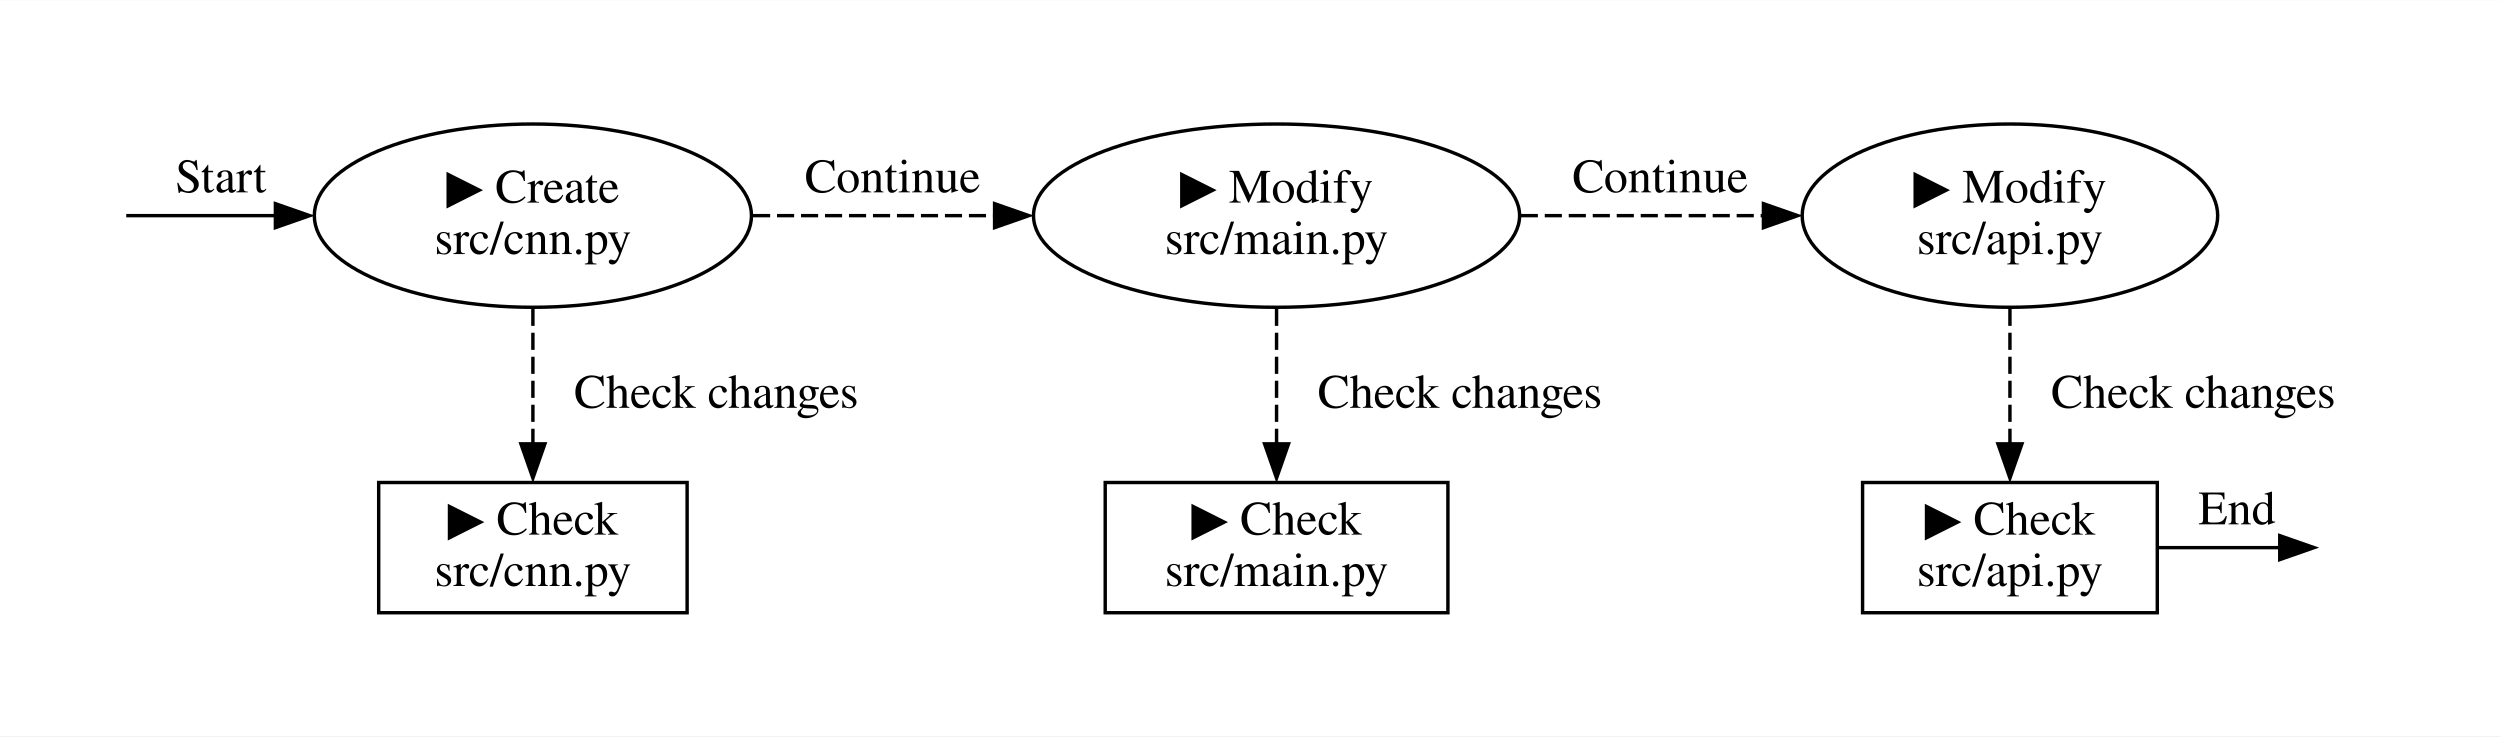
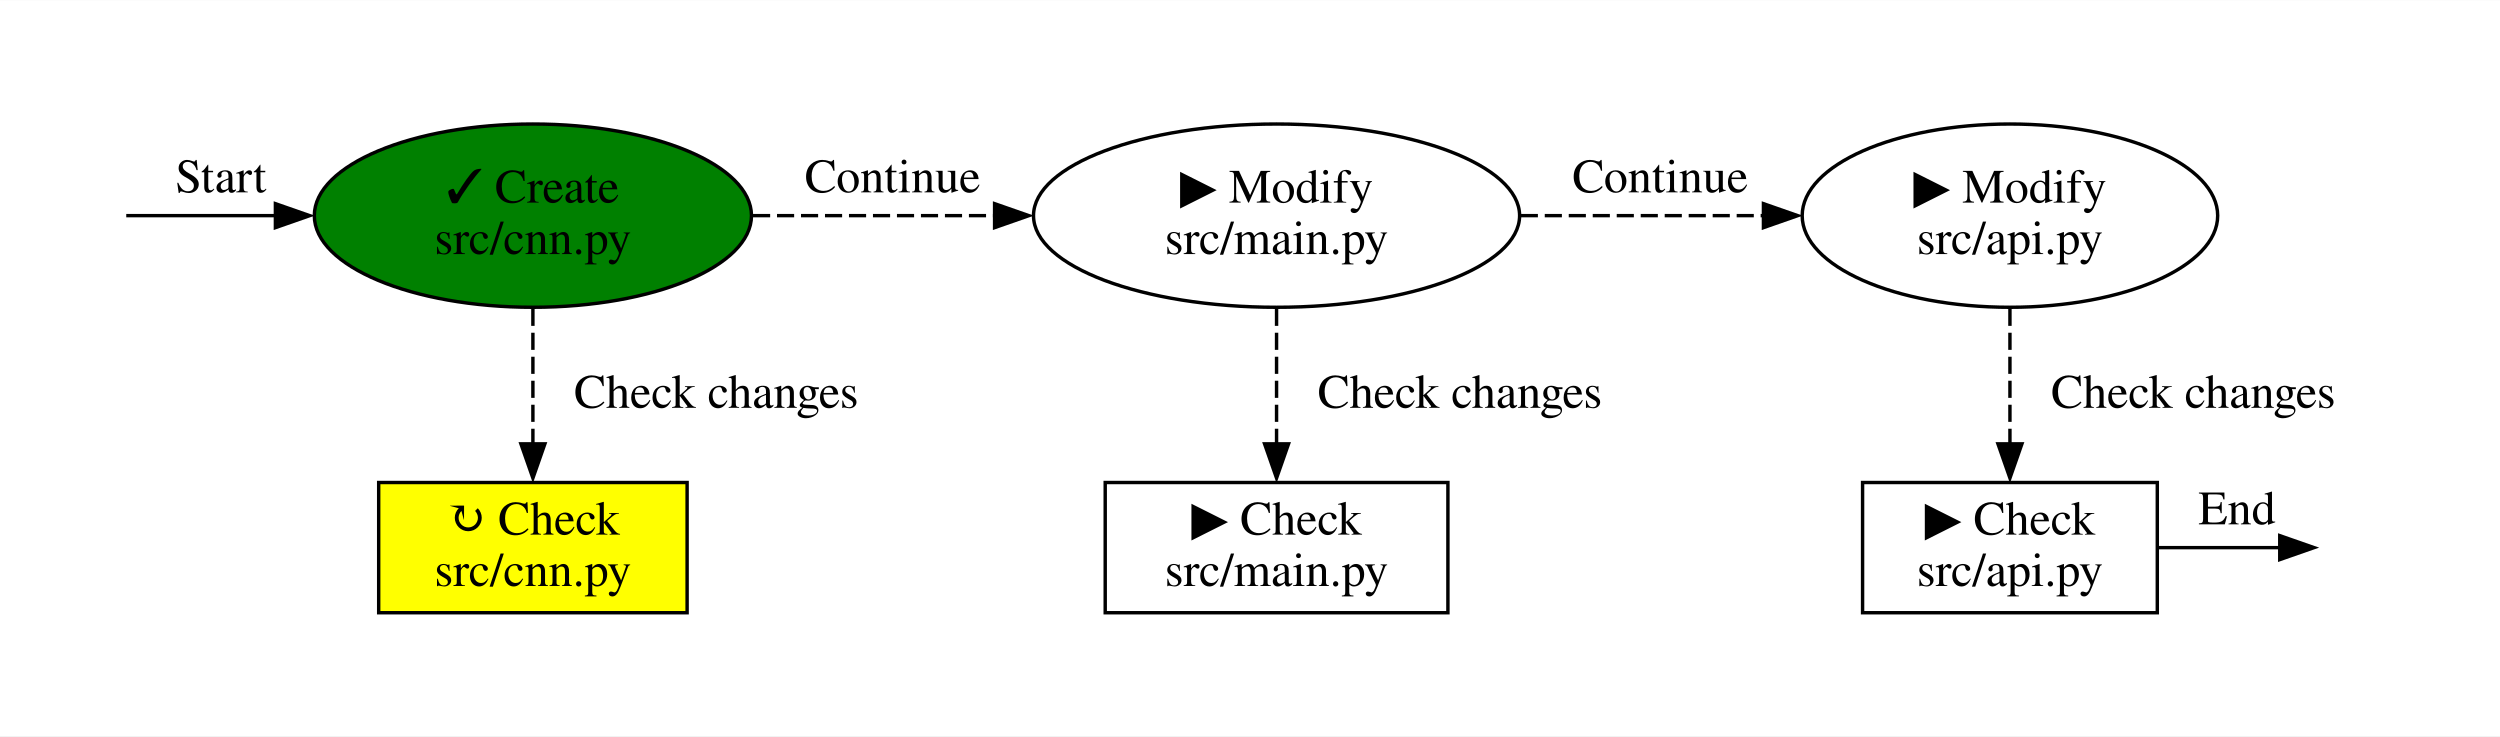
<svg xmlns="http://www.w3.org/2000/svg" width="730pt" height="215pt" viewBox="0.00 0.00 729.50 214.74">
  <g id="graph0" class="graph" transform="scale(1 1) rotate(0) translate(36 178.74)">
    <polygon fill="white" stroke="none" points="-36,36 -36,-178.74 693.5,-178.74 693.5,36 -36,36" />
    <g id="node1" class="node">
</g>
    <g id="node2" class="node">
-       <ellipse fill="white" stroke="black" cx="119.5" cy="-115.87" rx="63.78" ry="26.74" />
-       <text text-anchor="middle" x="119.5" y="-119.67" font-family="Times,serif" font-size="14.00">▶ Create</text>
+       <ellipse fill="green" stroke="black" cx="119.5" cy="-115.87" rx="63.78" ry="26.74" />
+       <text text-anchor="middle" x="119.5" y="-119.67" font-family="Times,serif" font-size="14.00">✓ Create</text>
      <text text-anchor="middle" x="119.5" y="-104.67" font-family="Times,serif" font-size="14.00">src/cnn.py</text>
    </g>
    <g id="edge6" class="edge">
      <path fill="none" stroke="black" d="M0.84,-115.87C3.58,-115.87 22.48,-115.87 44.41,-115.87" />
      <polygon fill="black" stroke="black" points="44.36,-119.37 54.36,-115.87 44.36,-112.37 44.36,-119.37" />
      <text text-anchor="middle" x="28.43" y="-122.67" font-family="Times,serif" font-size="14.00">Start</text>
    </g>
    <g id="node3" class="node">
      <ellipse fill="white" stroke="black" cx="336.5" cy="-115.87" rx="70.92" ry="26.74" />
      <text text-anchor="middle" x="336.5" y="-119.67" font-family="Times,serif" font-size="14.00">▶ Modify</text>
      <text text-anchor="middle" x="336.5" y="-104.67" font-family="Times,serif" font-size="14.00">src/main.py</text>
    </g>
    <g id="edge2" class="edge">
      <path fill="none" stroke="black" stroke-dasharray="5,2" d="M183.73,-115.87C205.84,-115.87 230.92,-115.87 254.28,-115.87" />
      <polygon fill="black" stroke="black" points="254.22,-119.37 264.22,-115.87 254.22,-112.37 254.22,-119.37" />
      <text text-anchor="middle" x="224.46" y="-122.67" font-family="Times,serif" font-size="14.00">Continue</text>
    </g>
    <g id="node6" class="node">
-       <polygon fill="white" stroke="black" points="164.5,-38 74.5,-38 74.5,0 164.5,0 164.5,-38" />
-       <text text-anchor="middle" x="119.5" y="-22.8" font-family="Times,serif" font-size="14.00">▶ Check</text>
+       <polygon fill="yellow" stroke="black" points="164.5,-38 74.5,-38 74.5,0 164.5,0 164.5,-38" />
+       <text text-anchor="middle" x="119.5" y="-22.8" font-family="Times,serif" font-size="14.00">↻ Check</text>
      <text text-anchor="middle" x="119.5" y="-7.8" font-family="Times,serif" font-size="14.00">src/cnn.py</text>
    </g>
    <g id="edge1" class="edge">
      <path fill="none" stroke="black" stroke-dasharray="5,2" d="M119.5,-88.7C119.5,-76.43 119.5,-61.78 119.5,-49.17" />
      <polygon fill="black" stroke="black" points="123,-49.28 119.5,-39.28 116,-49.28 123,-49.28" />
      <text text-anchor="middle" x="173" y="-59.8" font-family="Times,serif" font-size="14.00">Check changes</text>
    </g>
    <g id="node4" class="node">
      <ellipse fill="white" stroke="black" cx="550.5" cy="-115.87" rx="60.62" ry="26.74" />
      <text text-anchor="middle" x="550.5" y="-119.67" font-family="Times,serif" font-size="14.00">▶ Modify</text>
      <text text-anchor="middle" x="550.5" y="-104.67" font-family="Times,serif" font-size="14.00">src/api.py</text>
    </g>
    <g id="edge4" class="edge">
      <path fill="none" stroke="black" stroke-dasharray="5,2" d="M407.76,-115.87C430.54,-115.87 455.76,-115.87 478.58,-115.87" />
      <polygon fill="black" stroke="black" points="478.57,-119.37 488.57,-115.87 478.57,-112.37 478.57,-119.37" />
      <text text-anchor="middle" x="448.45" y="-122.67" font-family="Times,serif" font-size="14.00">Continue</text>
    </g>
    <g id="node7" class="node">
      <polygon fill="white" stroke="black" points="386.5,-38 286.5,-38 286.5,0 386.5,0 386.5,-38" />
      <text text-anchor="middle" x="336.5" y="-22.8" font-family="Times,serif" font-size="14.00">▶ Check</text>
      <text text-anchor="middle" x="336.5" y="-7.8" font-family="Times,serif" font-size="14.00">src/main.py</text>
    </g>
    <g id="edge3" class="edge">
      <path fill="none" stroke="black" stroke-dasharray="5,2" d="M336.5,-88.7C336.5,-76.43 336.5,-61.78 336.5,-49.17" />
      <polygon fill="black" stroke="black" points="340,-49.28 336.5,-39.28 333,-49.28 340,-49.28" />
      <text text-anchor="middle" x="390" y="-59.8" font-family="Times,serif" font-size="14.00">Check changes</text>
    </g>
    <g id="node8" class="node">
      <polygon fill="white" stroke="black" points="593.5,-38 507.5,-38 507.5,0 593.5,0 593.5,-38" />
      <text text-anchor="middle" x="550.5" y="-22.8" font-family="Times,serif" font-size="14.00">▶ Check</text>
      <text text-anchor="middle" x="550.5" y="-7.8" font-family="Times,serif" font-size="14.00">src/api.py</text>
    </g>
    <g id="edge5" class="edge">
      <path fill="none" stroke="black" stroke-dasharray="5,2" d="M550.5,-88.7C550.5,-76.43 550.5,-61.78 550.5,-49.17" />
      <polygon fill="black" stroke="black" points="554,-49.28 550.5,-39.28 547,-49.28 554,-49.28" />
      <text text-anchor="middle" x="604" y="-59.8" font-family="Times,serif" font-size="14.00">Check changes</text>
    </g>
    <g id="node5" class="node">
</g>
    <g id="edge7" class="edge">
      <path fill="none" stroke="black" d="M593.92,-19C607.07,-19 620.39,-19 629.41,-19" />
      <polygon fill="black" stroke="black" points="629.23,-22.5 639.23,-19 629.23,-15.5 629.23,-22.5" />
      <text text-anchor="middle" x="616.75" y="-25.8" font-family="Times,serif" font-size="14.00">End</text>
    </g>
  </g>
</svg>
